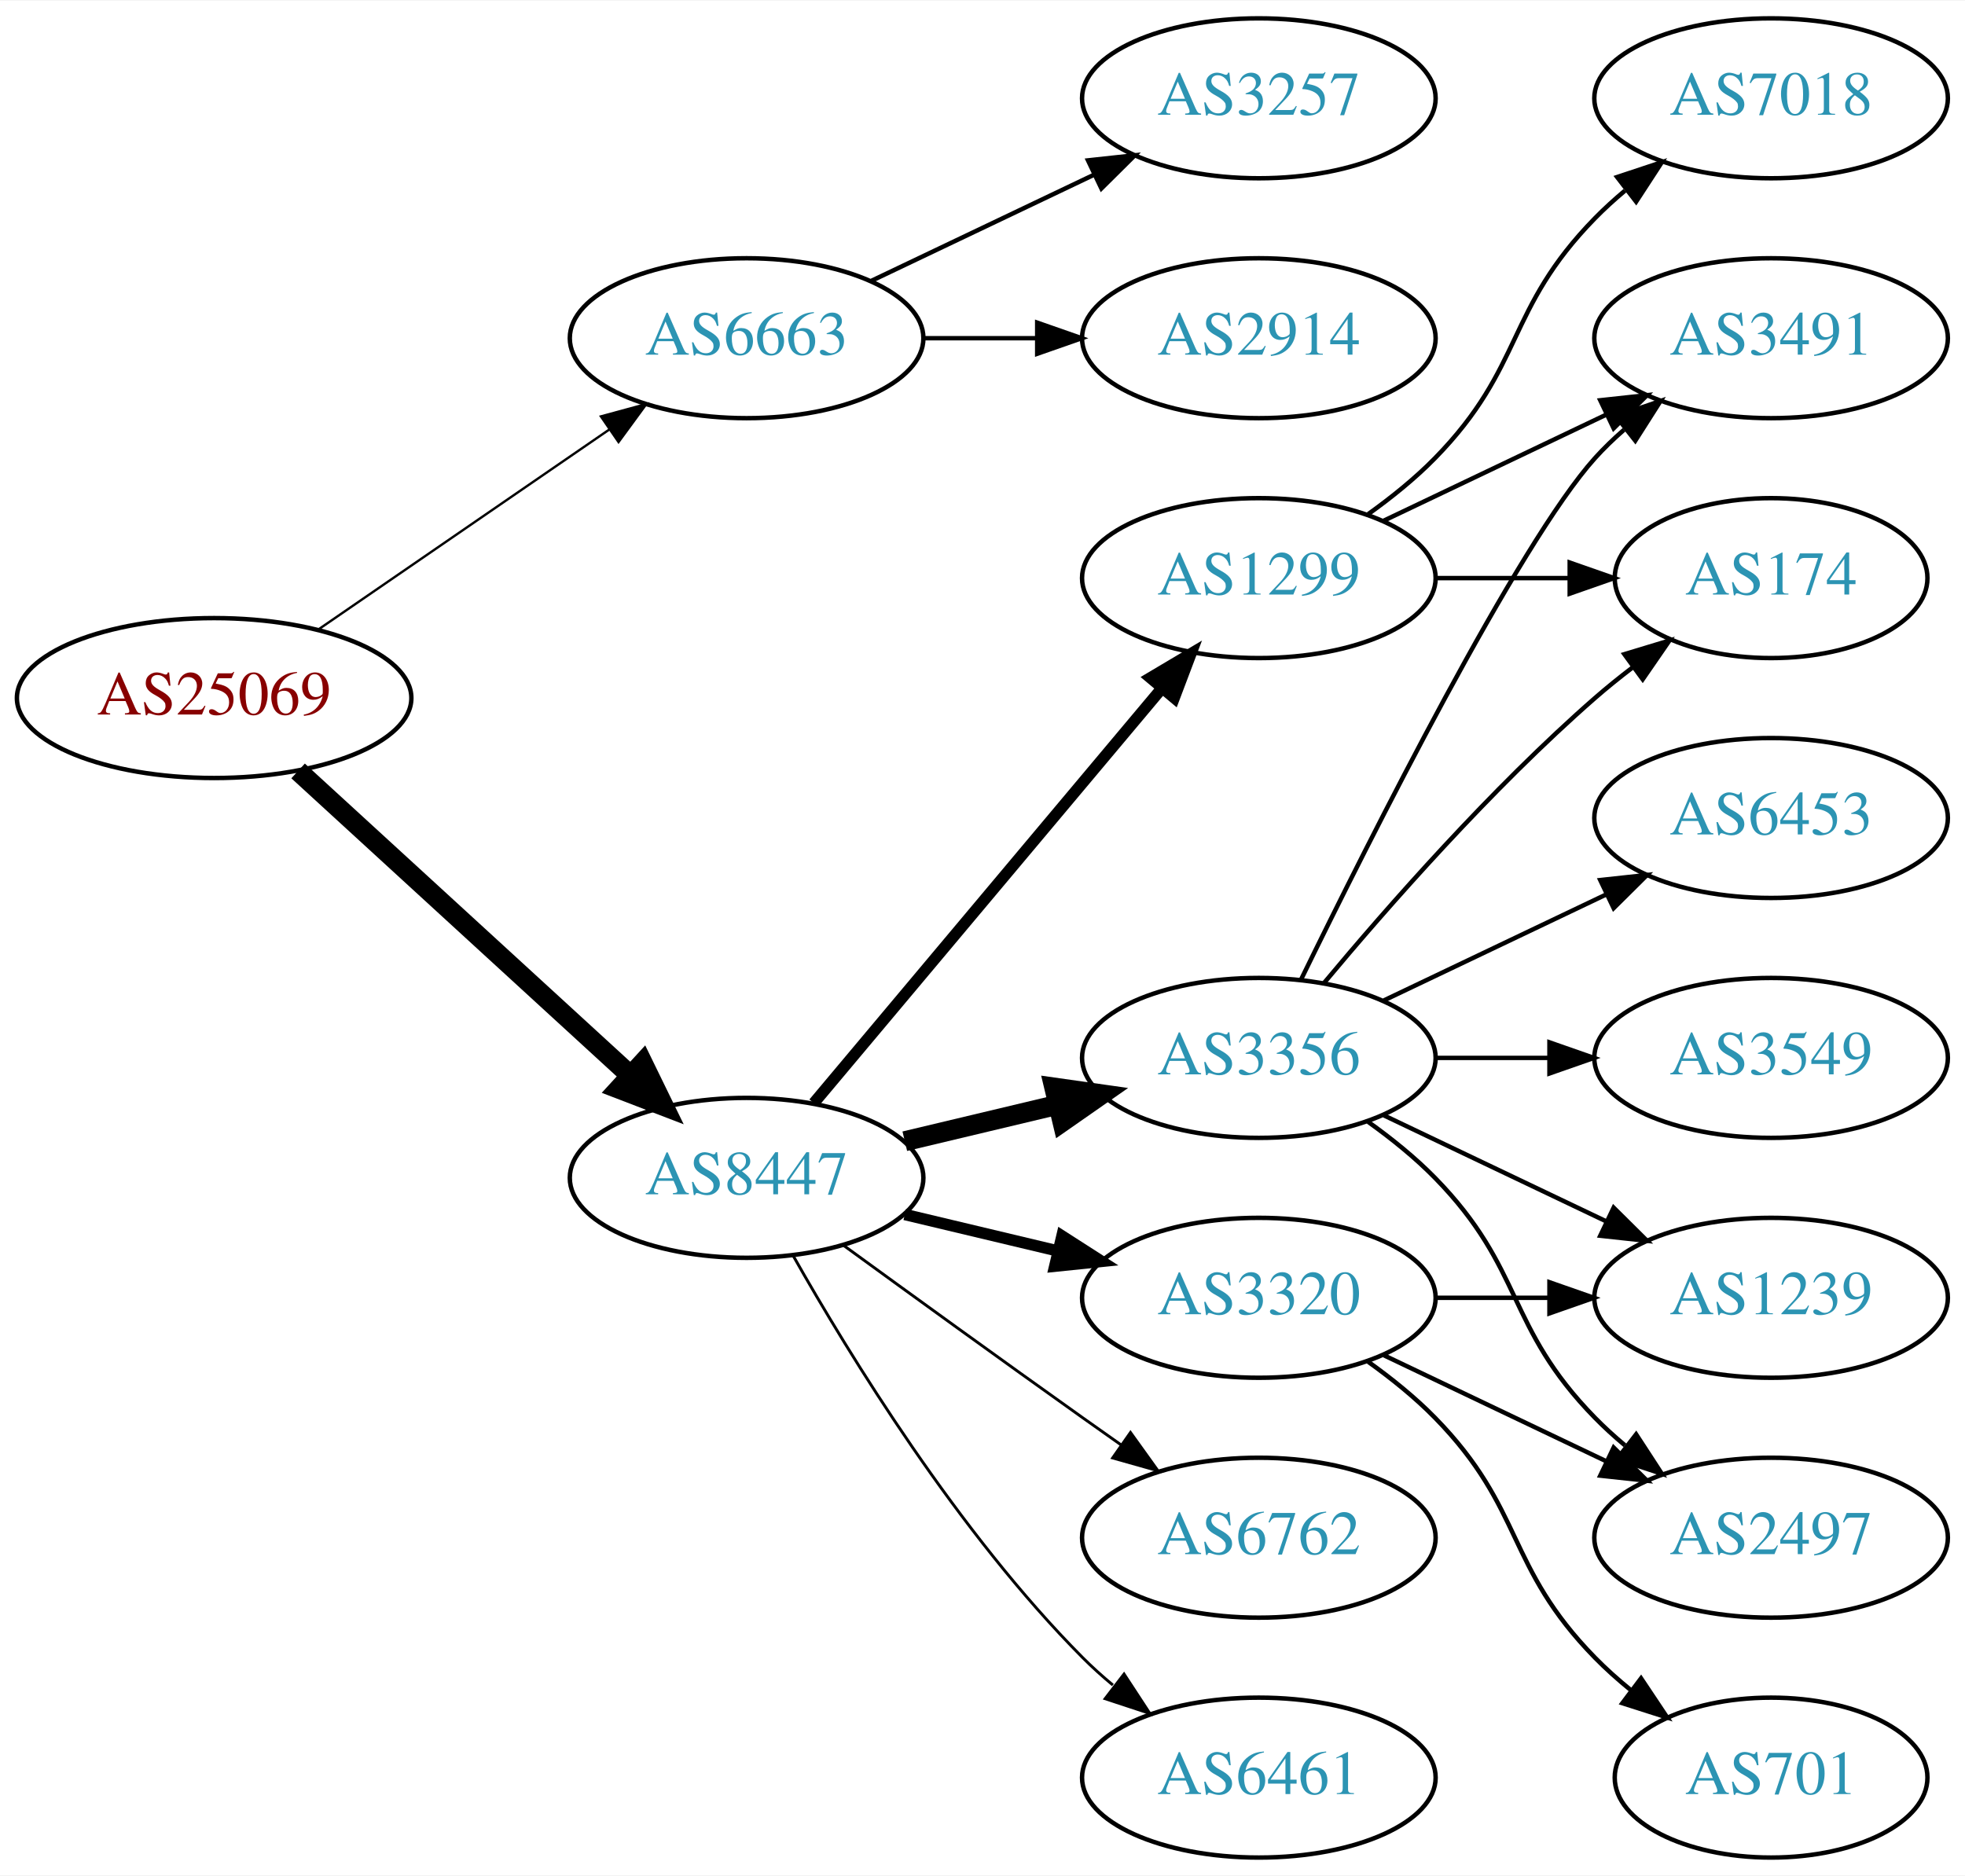
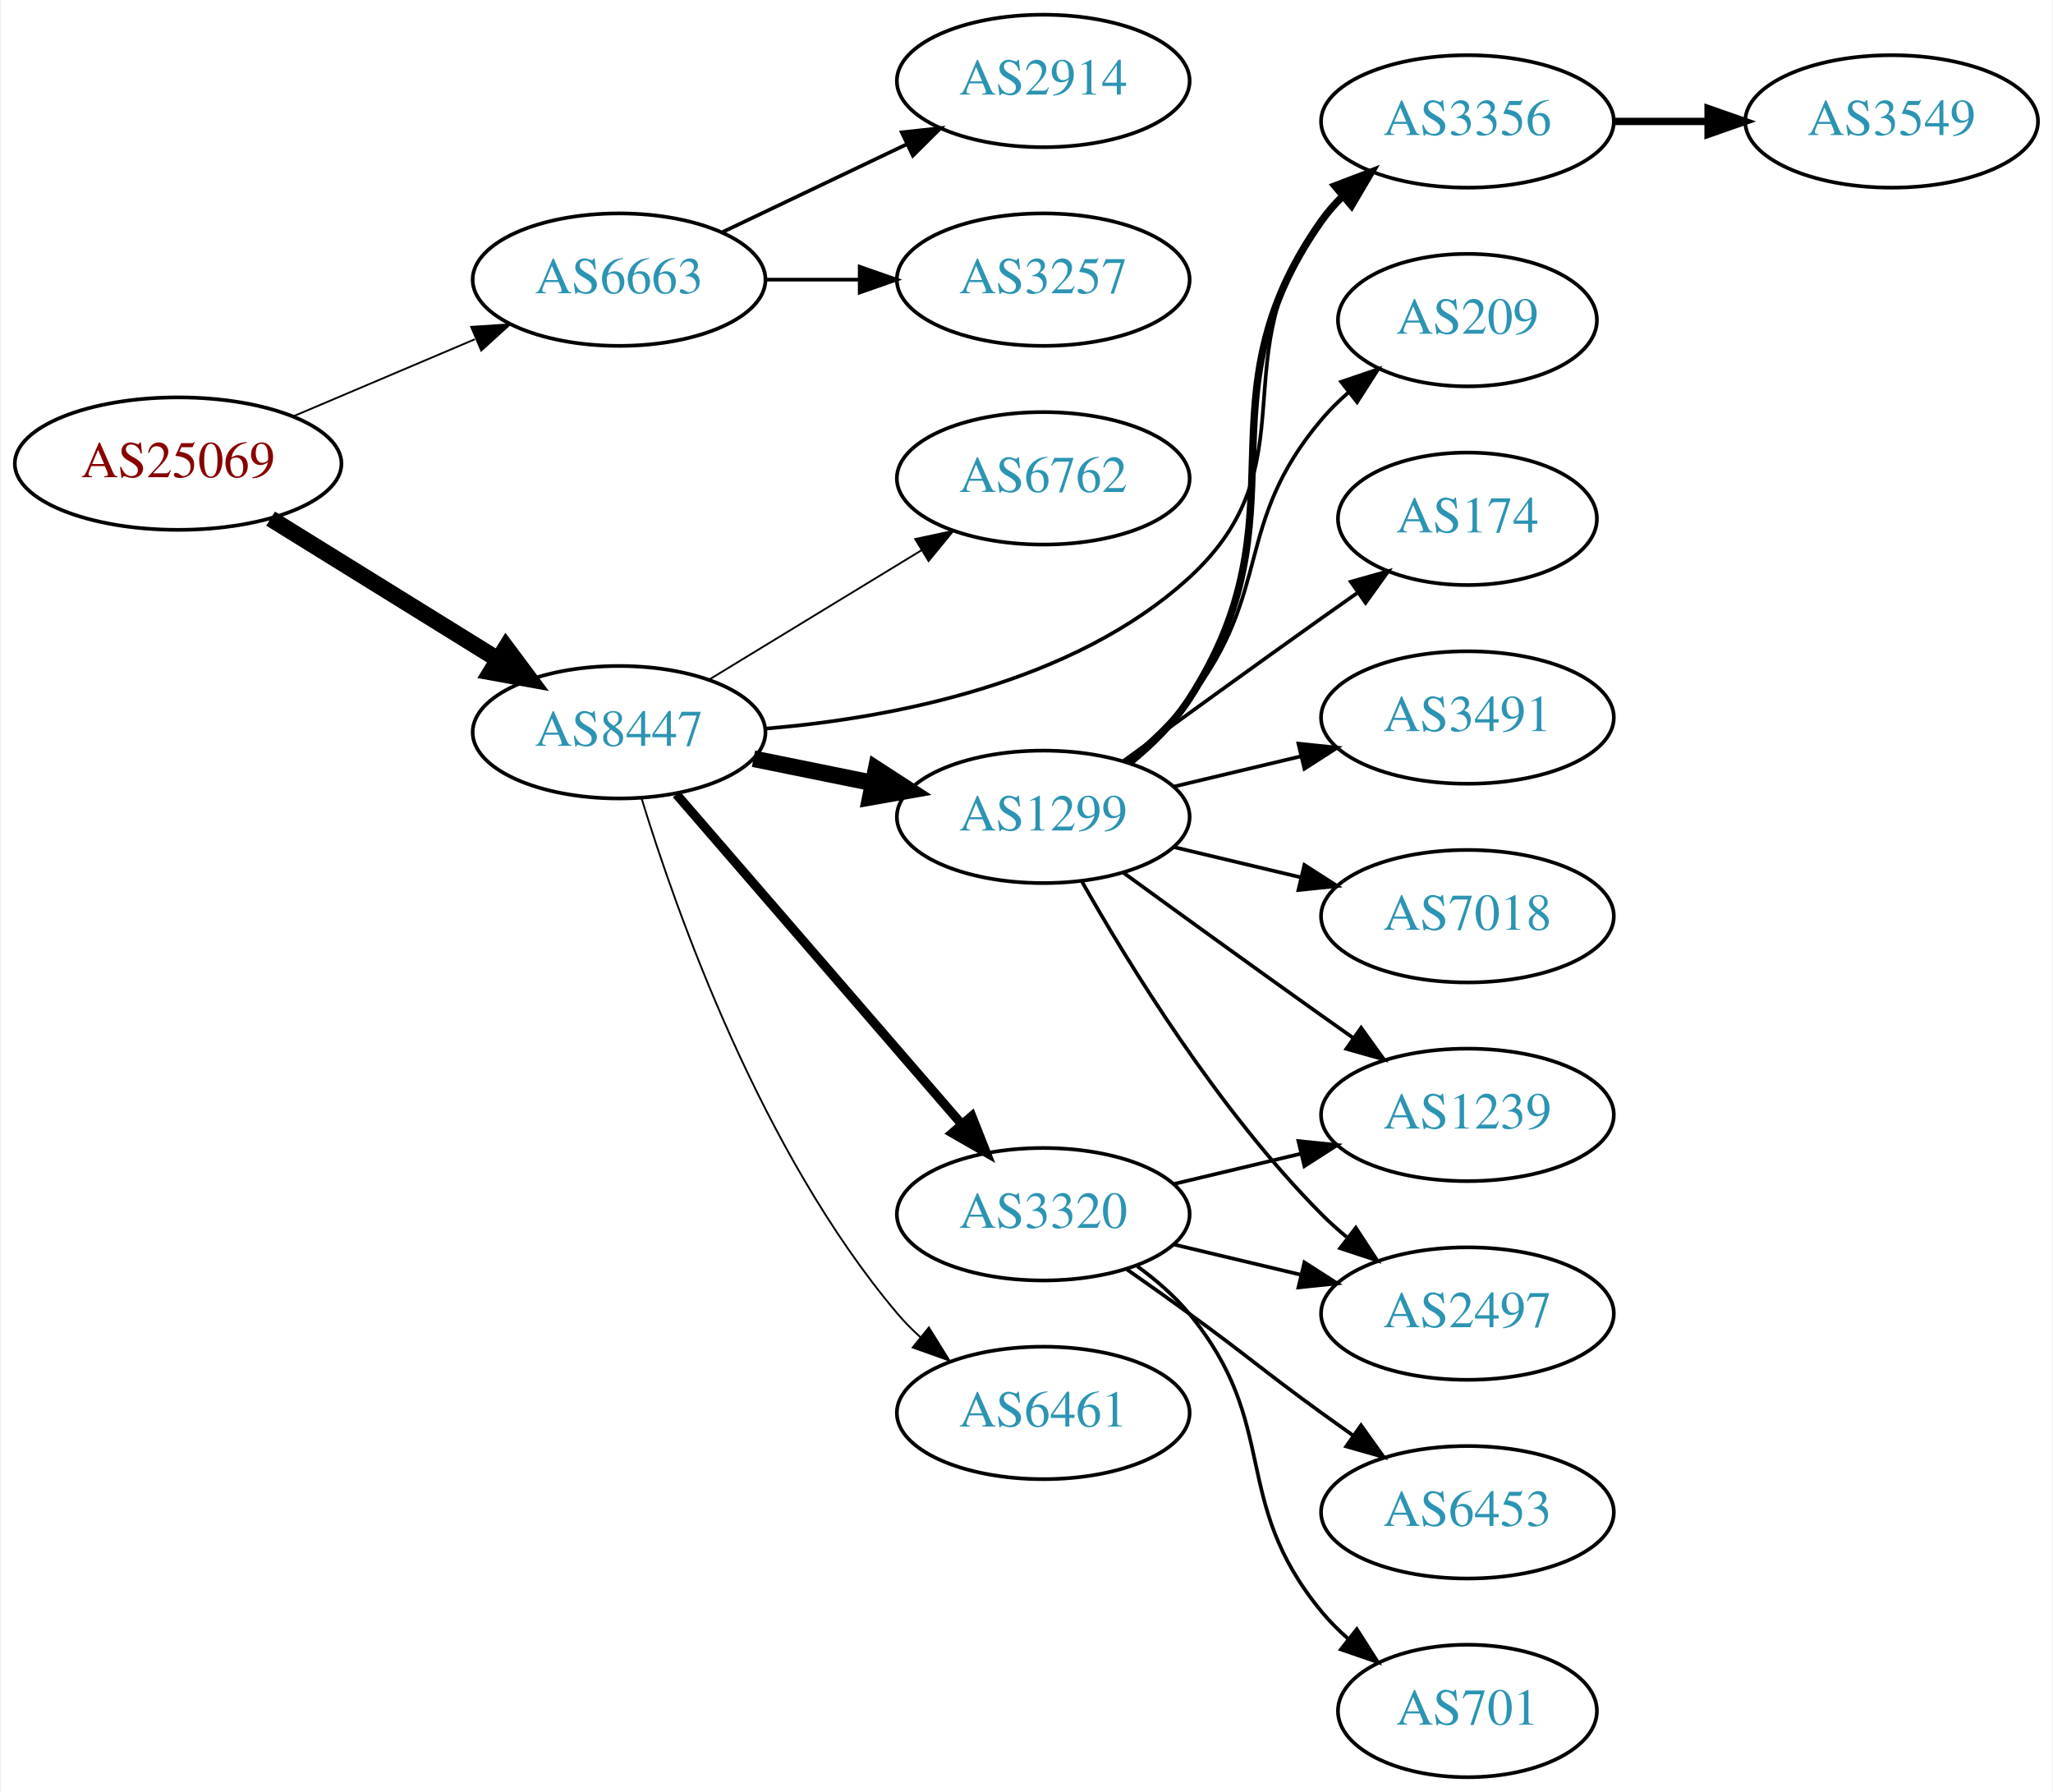
- <svg xmlns="http://www.w3.org/2000/svg" xmlns:xlink="http://www.w3.org/1999/xlink" width="442pt" height="422pt" viewBox="0.00 0.00 442.27 422.00">
-   <g id="graph0" class="graph" transform="scale(1 1) rotate(0) translate(4 418)">
-     <polygon fill="white" stroke="none" points="-4,4 -4,-418 438.271,-418 438.271,4 -4,4" />
+ <svg xmlns="http://www.w3.org/2000/svg" xmlns:xlink="http://www.w3.org/1999/xlink" width="558pt" height="487pt" viewBox="0.00 0.00 557.56 487.00">
+   <g id="graph0" class="graph" transform="scale(1 1) rotate(0) translate(4 483)">
+     <polygon fill="white" stroke="none" points="-4,4 -4,-483 553.564,-483 553.564,4 -4,4" />
    <g id="node1" class="node">
      <g id="a_node1">
        <a xlink:href="/asn/25069" xlink:title="AS25069 ~ OMV Aktiengesellschaft [AT]">
-           <ellipse fill="#ffffff" stroke="black" cx="44.196" cy="-261" rx="44.393" ry="18" />
-           <text text-anchor="middle" x="44.196" y="-257.3" font-family="Times,serif" font-size="14.00" fill="#880000">AS25069</text>
+           <ellipse fill="#ffffff" stroke="black" cx="44.196" cy="-357" rx="44.393" ry="18" />
+           <text text-anchor="middle" x="44.196" y="-353.3" font-family="Times,serif" font-size="14.00" fill="#880000">AS25069</text>
        </a>
      </g>
    </g>
    <g id="node2" class="node">
      <g id="a_node2">
        <a xlink:href="/asn/6663" xlink:title="AS6663 ~ Euroweb Romania S.R.L. [RO]">
-           <ellipse fill="#ffffff" stroke="black" cx="164.039" cy="-342" rx="39.794" ry="18" />
-           <text text-anchor="middle" x="164.039" y="-338.3" font-family="Times,serif" font-size="14.00" fill="#2c94b3">AS6663</text>
+           <ellipse fill="#ffffff" stroke="black" cx="164.039" cy="-407" rx="39.794" ry="18" />
+           <text text-anchor="middle" x="164.039" y="-403.3" font-family="Times,serif" font-size="14.00" fill="#2c94b3">AS6663</text>
        </a>
      </g>
    </g>
    <g id="edge1" class="edge">
-       <path fill="none" stroke="black" stroke-width="0.529" d="M67.639,-276.426C86.22,-289.198 112.781,-307.455 133.161,-321.463" />
-       <polygon fill="black" stroke="black" stroke-width="0.529" points="131.251,-324.398 141.475,-327.178 135.216,-318.629 131.251,-324.398" />
+       <path fill="none" stroke="black" stroke-width="0.5" d="M75.543,-369.876C90.566,-376.25 108.857,-384.011 124.824,-390.786" />
+       <polygon fill="black" stroke="black" stroke-width="0.5" points="123.843,-394.172 134.416,-394.856 126.577,-387.728 123.843,-394.172" />
    </g>
    <g id="node3" class="node">
      <g id="a_node3">
        <a xlink:href="/asn/8447" xlink:title="AS8447 ~ A1 Telekom Austria AG [AT]">
-           <ellipse fill="#ffffff" stroke="black" cx="164.039" cy="-153" rx="39.794" ry="18" />
-           <text text-anchor="middle" x="164.039" y="-149.3" font-family="Times,serif" font-size="14.00" fill="#2c94b3">AS8447</text>
+           <ellipse fill="#ffffff" stroke="black" cx="164.039" cy="-284" rx="39.794" ry="18" />
+           <text text-anchor="middle" x="164.039" y="-280.3" font-family="Times,serif" font-size="14.00" fill="#2c94b3">AS8447</text>
        </a>
      </g>
    </g>
    <g id="edge2" class="edge">
-       <path fill="none" stroke="black" stroke-width="4.5" d="M63.094,-244.597C83.022,-226.333 115.38,-196.678 137.857,-176.079" />
-       <polygon fill="black" stroke="black" stroke-width="4.5" points="140.647,-178.863 145.359,-169.203 135.326,-173.057 140.647,-178.863" />
+       <path fill="none" stroke="black" stroke-width="4.5" d="M69.328,-342.051C87.196,-330.982 111.715,-315.794 131.191,-303.729" />
+       <polygon fill="black" stroke="black" stroke-width="4.5" points="133.315,-307.045 139.742,-298.431 129.168,-300.35 133.315,-307.045" />
    </g>
    <g id="node4" class="node">
      <g id="a_node4">
        <a xlink:href="/asn/3257" xlink:title="AS3257 ~ GTT [DE]">
-           <ellipse fill="#ffffff" stroke="black" cx="279.332" cy="-396" rx="39.794" ry="18" />
-           <text text-anchor="middle" x="279.332" y="-392.3" font-family="Times,serif" font-size="14.00" fill="#2c94b3">AS3257</text>
+           <ellipse fill="#ffffff" stroke="black" cx="279.332" cy="-407" rx="39.794" ry="18" />
+           <text text-anchor="middle" x="279.332" y="-403.3" font-family="Times,serif" font-size="14.00" fill="#2c94b3">AS3257</text>
        </a>
      </g>
    </g>
    <g id="edge3" class="edge">
-       <path fill="none" stroke="black" d="M192.175,-354.934C207.169,-362.081 225.99,-371.052 242.213,-378.785" />
-       <polygon fill="black" stroke="black" points="240.884,-382.028 251.417,-383.171 243.895,-375.709 240.884,-382.028" />
+       <path fill="none" stroke="black" d="M203.711,-407C211.914,-407 220.678,-407 229.21,-407" />
+       <polygon fill="black" stroke="black" points="229.449,-410.5 239.449,-407 229.449,-403.5 229.449,-410.5" />
    </g>
    <g id="node5" class="node">
      <g id="a_node5">
        <a xlink:href="/asn/2914" xlink:title="AS2914 ~ NTT America, Inc. [US]">
-           <ellipse fill="#ffffff" stroke="black" cx="279.332" cy="-342" rx="39.794" ry="18" />
-           <text text-anchor="middle" x="279.332" y="-338.3" font-family="Times,serif" font-size="14.00" fill="#2c94b3">AS2914</text>
+           <ellipse fill="#ffffff" stroke="black" cx="279.332" cy="-461" rx="39.794" ry="18" />
+           <text text-anchor="middle" x="279.332" y="-457.3" font-family="Times,serif" font-size="14.00" fill="#2c94b3">AS2914</text>
        </a>
      </g>
    </g>
    <g id="edge4" class="edge">
-       <path fill="none" stroke="black" d="M203.711,-342C211.914,-342 220.678,-342 229.21,-342" />
-       <polygon fill="black" stroke="black" points="229.449,-345.5 239.449,-342 229.449,-338.5 229.449,-345.5" />
+       <path fill="none" stroke="black" d="M192.175,-419.934C207.169,-427.081 225.99,-436.052 242.213,-443.785" />
+       <polygon fill="black" stroke="black" points="240.884,-447.028 251.417,-448.171 243.895,-440.709 240.884,-447.028" />
    </g>
    <g id="node6" class="node">
      <g id="a_node6">
-         <a xlink:href="/asn/6461" xlink:title="AS6461 ~ Zayo Bandwidth [US]">
-           <ellipse fill="#ffffff" stroke="black" cx="279.332" cy="-18" rx="39.794" ry="18" />
-           <text text-anchor="middle" x="279.332" y="-14.3" font-family="Times,serif" font-size="14.00" fill="#2c94b3">AS6461</text>
+         <a xlink:href="/asn/1299" xlink:title="AS1299 ~ Telia Carrier [EU]">
+           <ellipse fill="#ffffff" stroke="black" cx="279.332" cy="-261" rx="39.794" ry="18" />
+           <text text-anchor="middle" x="279.332" y="-257.3" font-family="Times,serif" font-size="14.00" fill="#2c94b3">AS1299</text>
        </a>
      </g>
    </g>
    <g id="edge5" class="edge">
-       <path fill="none" stroke="black" stroke-width="0.643" d="M174.498,-135.51C187.28,-112.904 211.712,-73.114 239.685,-45 241.796,-42.879 244.092,-40.812 246.477,-38.829" />
-       <polygon fill="black" stroke="black" stroke-width="0.643" points="248.993,-41.31 254.793,-32.444 244.73,-35.758 248.993,-41.31" />
+       <path fill="none" stroke="black" stroke-width="4.5" d="M200.574,-276.786C210.803,-274.709 222.104,-272.415 232.846,-270.234" />
+       <polygon fill="black" stroke="black" stroke-width="4.5" points="233.905,-274.037 242.922,-268.189 232.338,-266.319 233.905,-274.037" />
    </g>
    <g id="node7" class="node">
      <g id="a_node7">
-         <a xlink:href="/asn/1299" xlink:title="AS1299 ~ Telia Carrier [EU]">
-           <ellipse fill="#ffffff" stroke="black" cx="279.332" cy="-288" rx="39.794" ry="18" />
-           <text text-anchor="middle" x="279.332" y="-284.3" font-family="Times,serif" font-size="14.00" fill="#2c94b3">AS1299</text>
+         <a xlink:href="/asn/6461" xlink:title="AS6461 ~ Zayo Bandwidth [US]">
+           <ellipse fill="#ffffff" stroke="black" cx="279.332" cy="-99" rx="39.794" ry="18" />
+           <text text-anchor="middle" x="279.332" y="-95.3" font-family="Times,serif" font-size="14.00" fill="#2c94b3">AS6461</text>
        </a>
      </g>
    </g>
    <g id="edge6" class="edge">
-       <path fill="none" stroke="black" stroke-width="2.571" d="M179.158,-169.825C198.833,-193.269 234.637,-235.934 257.415,-263.076" />
-       <polygon fill="black" stroke="black" stroke-width="2.571" points="254.925,-265.553 264.034,-270.963 260.287,-261.053 254.925,-265.553" />
+       <path fill="none" stroke="black" stroke-width="0.5" d="M170.1,-266.2C179.636,-235.052 202.695,-169.812 239.685,-126 241.566,-123.772 243.672,-121.641 245.904,-119.624" />
+       <polygon fill="black" stroke="black" stroke-width="0.5" points="248.249,-122.229 253.833,-113.225 243.853,-116.782 248.249,-122.229" />
    </g>
    <g id="node8" class="node">
      <g id="a_node8">
        <a xlink:href="/asn/3320" xlink:title="AS3320 ~ DTAG [DE]">
-           <ellipse fill="#ffffff" stroke="black" cx="279.332" cy="-126" rx="39.794" ry="18" />
-           <text text-anchor="middle" x="279.332" y="-122.3" font-family="Times,serif" font-size="14.00" fill="#2c94b3">AS3320</text>
+           <ellipse fill="#ffffff" stroke="black" cx="279.332" cy="-153" rx="39.794" ry="18" />
+           <text text-anchor="middle" x="279.332" y="-149.3" font-family="Times,serif" font-size="14.00" fill="#2c94b3">AS3320</text>
        </a>
      </g>
    </g>
    <g id="edge7" class="edge">
-       <path fill="none" stroke="black" stroke-width="2.571" d="M199.646,-144.752C210.517,-142.162 222.671,-139.265 234.114,-136.538" />
-       <polygon fill="black" stroke="black" stroke-width="2.571" points="235.02,-139.92 243.936,-134.197 233.397,-133.111 235.02,-139.92" />
+       <path fill="none" stroke="black" stroke-width="2.5" d="M179.618,-267.142C199.332,-244.347 234.62,-203.544 257.23,-177.4" />
+       <polygon fill="black" stroke="black" stroke-width="2.5" points="259.914,-179.646 263.808,-169.793 254.62,-175.067 259.914,-179.646" />
    </g>
    <g id="node9" class="node">
      <g id="a_node9">
        <a xlink:href="/asn/3356" xlink:title="AS3356 ~ Level 3 Parent, LLC [US]">
-           <ellipse fill="#ffffff" stroke="black" cx="279.332" cy="-180" rx="39.794" ry="18" />
-           <text text-anchor="middle" x="279.332" y="-176.3" font-family="Times,serif" font-size="14.00" fill="#2c94b3">AS3356</text>
+           <ellipse fill="#ffffff" stroke="black" cx="394.625" cy="-450" rx="39.794" ry="18" />
+           <text text-anchor="middle" x="394.625" y="-446.3" font-family="Times,serif" font-size="14.00" fill="#2c94b3">AS3356</text>
        </a>
      </g>
    </g>
    <g id="edge8" class="edge">
-       <path fill="none" stroke="black" stroke-width="4.5" d="M199.646,-161.248C210.517,-163.838 222.671,-166.735 234.114,-169.462" />
-       <polygon fill="black" stroke="black" stroke-width="4.5" points="233.296,-173.315 243.936,-171.803 235.122,-165.654 233.296,-173.315" />
+       <path fill="none" stroke="black" d="M203.887,-284.976C238.186,-287.856 287.499,-297.206 318.978,-326 352.909,-357.037 326.85,-386.621 354.978,-423 356.762,-425.307 358.797,-427.494 360.98,-429.551" />
+       <polygon fill="black" stroke="black" points="358.878,-432.355 368.817,-436.025 363.336,-426.958 358.878,-432.355" />
    </g>
    <g id="node10" class="node">
      <g id="a_node10">
        <a xlink:href="/asn/6762" xlink:title="AS6762 ~ TELECOM ITALIA SPARKLE S.p.A. [IT]">
-           <ellipse fill="#ffffff" stroke="black" cx="279.332" cy="-72" rx="39.794" ry="18" />
-           <text text-anchor="middle" x="279.332" y="-68.3" font-family="Times,serif" font-size="14.00" fill="#2c94b3">AS6762</text>
+           <ellipse fill="#ffffff" stroke="black" cx="279.332" cy="-353" rx="39.794" ry="18" />
+           <text text-anchor="middle" x="279.332" y="-349.3" font-family="Times,serif" font-size="14.00" fill="#2c94b3">AS6762</text>
        </a>
      </g>
    </g>
    <g id="edge9" class="edge">
-       <path fill="none" stroke="black" stroke-width="0.643" d="M185.887,-137.778C200.821,-126.909 221.435,-111.975 239.685,-99 242.506,-96.995 245.449,-94.915 248.397,-92.841" />
-       <polygon fill="black" stroke="black" stroke-width="0.643" points="250.443,-95.681 256.621,-87.074 246.424,-89.95 250.443,-95.681" />
+       <path fill="none" stroke="black" stroke-width="0.5" d="M188.513,-298.297C205.223,-308.474 227.878,-322.272 246.255,-333.464" />
+       <polygon fill="black" stroke="black" stroke-width="0.5" points="244.526,-336.509 254.887,-338.721 248.167,-330.531 244.526,-336.509" />
+     </g>
+     <g id="edge11" class="edge">
+       <path fill="none" stroke="black" stroke-width="2" d="M302.631,-275.615C308.675,-280.511 314.717,-286.419 318.978,-293 351.566,-343.322 320.36,-374.052 354.978,-423 356.662,-425.381 358.625,-427.621 360.758,-429.715" />
+       <polygon fill="black" stroke="black" stroke-width="2" points="358.604,-432.477 368.501,-436.258 363.122,-427.131 358.604,-432.477" />
    </g>
    <g id="node11" class="node">
      <g id="a_node11">
-         <a xlink:href="/asn/174" xlink:title="AS174 ~ Cogent Communications [US]">
-           <ellipse fill="#ffffff" stroke="black" cx="394.625" cy="-288" rx="35.194" ry="18" />
-           <text text-anchor="middle" x="394.625" y="-284.3" font-family="Times,serif" font-size="14.00" fill="#2c94b3">AS174</text>
+         <a xlink:href="/asn/3491" xlink:title="AS3491 ~ PCCW Global, Inc. [US]">
+           <ellipse fill="#ffffff" stroke="black" cx="394.625" cy="-288" rx="39.794" ry="18" />
+           <text text-anchor="middle" x="394.625" y="-284.3" font-family="Times,serif" font-size="14.00" fill="#2c94b3">AS3491</text>
        </a>
      </g>
    </g>
    <g id="edge10" class="edge">
-       <path fill="none" stroke="black" d="M319.004,-288C328.709,-288 339.2,-288 349.163,-288" />
-       <polygon fill="black" stroke="black" points="349.299,-291.5 359.299,-288 349.299,-284.5 349.299,-291.5" />
+       <path fill="none" stroke="black" d="M314.939,-269.248C325.81,-271.838 337.964,-274.735 349.407,-277.462" />
+       <polygon fill="black" stroke="black" points="348.69,-280.889 359.229,-279.803 350.313,-274.08 348.69,-280.889" />
    </g>
    <g id="node12" class="node">
      <g id="a_node12">
-         <a xlink:href="/asn/7018" xlink:title="AS7018 ~ AT&amp;T Services, Inc. [US]">
-           <ellipse fill="#ffffff" stroke="black" cx="394.625" cy="-396" rx="39.794" ry="18" />
-           <text text-anchor="middle" x="394.625" y="-392.3" font-family="Times,serif" font-size="14.00" fill="#2c94b3">AS7018</text>
-         </a>
-       </g>
-     </g>
-     <g id="edge11" class="edge">
-       <path fill="none" stroke="black" d="M303.926,-302.389C309.182,-306.148 314.513,-310.437 318.978,-315 339.151,-335.617 334.806,-348.383 354.978,-369 357.071,-371.139 359.354,-373.218 361.731,-375.21" />
-       <polygon fill="black" stroke="black" points="359.974,-378.275 370.031,-381.611 364.249,-372.732 359.974,-378.275" />
+         <a xlink:href="/asn/1239" xlink:title="AS1239 ~ Sprint [US]">
+           <ellipse fill="#ffffff" stroke="black" cx="394.625" cy="-180" rx="39.794" ry="18" />
+           <text text-anchor="middle" x="394.625" y="-176.3" font-family="Times,serif" font-size="14.00" fill="#2c94b3">AS1239</text>
+         </a>
+       </g>
+     </g>
+     <g id="edge12" class="edge">
+       <path fill="none" stroke="black" d="M301.18,-245.778C316.114,-234.909 336.727,-219.975 354.978,-207 357.799,-204.995 360.742,-202.915 363.69,-200.841" />
+       <polygon fill="black" stroke="black" points="365.736,-203.681 371.914,-195.074 361.717,-197.95 365.736,-203.681" />
    </g>
    <g id="node13" class="node">
      <g id="a_node13">
-         <a xlink:href="/asn/3491" xlink:title="AS3491 ~ PCCW Global, Inc. [US]">
-           <ellipse fill="#ffffff" stroke="black" cx="394.625" cy="-342" rx="39.794" ry="18" />
-           <text text-anchor="middle" x="394.625" y="-338.3" font-family="Times,serif" font-size="14.00" fill="#2c94b3">AS3491</text>
-         </a>
-       </g>
-     </g>
-     <g id="edge12" class="edge">
-       <path fill="none" stroke="black" d="M307.468,-300.934C322.462,-308.081 341.283,-317.052 357.506,-324.785" />
-       <polygon fill="black" stroke="black" points="356.177,-328.028 366.71,-329.171 359.188,-321.709 356.177,-328.028" />
+         <a xlink:href="/asn/7018" xlink:title="AS7018 ~ AT&amp;T Services, Inc. [US]">
+           <ellipse fill="#ffffff" stroke="black" cx="394.625" cy="-234" rx="39.794" ry="18" />
+           <text text-anchor="middle" x="394.625" y="-230.3" font-family="Times,serif" font-size="14.00" fill="#2c94b3">AS7018</text>
+         </a>
+       </g>
+     </g>
+     <g id="edge13" class="edge">
+       <path fill="none" stroke="black" d="M314.939,-252.752C325.81,-250.162 337.964,-247.265 349.407,-244.538" />
+       <polygon fill="black" stroke="black" points="350.313,-247.92 359.229,-242.197 348.69,-241.111 350.313,-247.92" />
    </g>
    <g id="node14" class="node">
      <g id="a_node14">
+         <a xlink:href="/asn/2497" xlink:title="AS2497 ~ Internet Initiative Japan Inc. [JP]">
+           <ellipse fill="#ffffff" stroke="black" cx="394.625" cy="-126" rx="39.794" ry="18" />
+           <text text-anchor="middle" x="394.625" y="-122.3" font-family="Times,serif" font-size="14.00" fill="#2c94b3">AS2497</text>
+         </a>
+       </g>
+     </g>
+     <g id="edge14" class="edge">
+       <path fill="none" stroke="black" d="M289.791,-243.51C302.573,-220.904 327.005,-181.114 354.978,-153 357.089,-150.879 359.385,-148.812 361.77,-146.829" />
+       <polygon fill="black" stroke="black" points="364.286,-149.31 370.086,-140.444 360.023,-143.758 364.286,-149.31" />
+     </g>
+     <g id="node15" class="node">
+       <g id="a_node15">
+         <a xlink:href="/asn/209" xlink:title="AS209 ~ CenturyLink Communications, LLC [US]">
+           <ellipse fill="#ffffff" stroke="black" cx="394.625" cy="-396" rx="35.194" ry="18" />
+           <text text-anchor="middle" x="394.625" y="-392.3" font-family="Times,serif" font-size="14.00" fill="#2c94b3">AS209</text>
+         </a>
+       </g>
+     </g>
+     <g id="edge15" class="edge">
+       <path fill="none" stroke="black" d="M301.937,-276.108C307.961,-281.018 314.166,-286.81 318.978,-293 341.917,-322.508 330.852,-340.454 354.978,-369 357.144,-371.563 359.608,-373.998 362.218,-376.279" />
+       <polygon fill="black" stroke="black" points="360.307,-379.228 370.338,-382.64 364.624,-373.718 360.307,-379.228" />
+     </g>
+     <g id="node16" class="node">
+       <g id="a_node16">
+         <a xlink:href="/asn/174" xlink:title="AS174 ~ Cogent Communications [US]">
+           <ellipse fill="#ffffff" stroke="black" cx="394.625" cy="-342" rx="35.194" ry="18" />
+           <text text-anchor="middle" x="394.625" y="-338.3" font-family="Times,serif" font-size="14.00" fill="#2c94b3">AS174</text>
+         </a>
+       </g>
+     </g>
+     <g id="edge16" class="edge">
+       <path fill="none" stroke="black" d="M301.18,-276.222C316.114,-287.091 336.727,-302.025 354.978,-315 358.188,-317.282 361.557,-319.661 364.912,-322.018" />
+       <polygon fill="black" stroke="black" points="362.924,-324.899 373.123,-327.77 366.94,-319.166 362.924,-324.899" />
+     </g>
+     <g id="edge17" class="edge">
+       <path fill="none" stroke="black" d="M314.939,-161.248C325.81,-163.838 337.964,-166.735 349.407,-169.462" />
+       <polygon fill="black" stroke="black" points="348.69,-172.889 359.229,-171.803 350.313,-166.08 348.69,-172.889" />
+     </g>
+     <g id="edge19" class="edge">
+       <path fill="none" stroke="black" d="M314.939,-144.752C325.81,-142.162 337.964,-139.265 349.407,-136.538" />
+       <polygon fill="black" stroke="black" points="350.313,-139.92 359.229,-134.197 348.69,-133.111 350.313,-139.92" />
+     </g>
+     <g id="node17" class="node">
+       <g id="a_node17">
+         <a xlink:href="/asn/6453" xlink:title="AS6453 ~ TATA COMMUNICATIONS (AMERICA) INC [US]">
+           <ellipse fill="#ffffff" stroke="black" cx="394.625" cy="-72" rx="39.794" ry="18" />
+           <text text-anchor="middle" x="394.625" y="-68.3" font-family="Times,serif" font-size="14.00" fill="#2c94b3">AS6453</text>
+         </a>
+       </g>
+     </g>
+     <g id="edge18" class="edge">
+       <path fill="none" stroke="black" d="M302.089,-137.991C307.623,-134.121 313.542,-129.936 318.978,-126 335.178,-114.271 338.778,-110.729 354.978,-99 357.781,-96.971 360.712,-94.875 363.653,-92.79" />
+       <polygon fill="black" stroke="black" points="365.704,-95.627 371.868,-87.009 361.675,-89.903 365.704,-95.627" />
+     </g>
+     <g id="node18" class="node">
+       <g id="a_node18">
        <a xlink:href="/asn/701" xlink:title="AS701 ~ UUNET [US]">
          <ellipse fill="#ffffff" stroke="black" cx="394.625" cy="-18" rx="35.194" ry="18" />
          <text text-anchor="middle" x="394.625" y="-14.3" font-family="Times,serif" font-size="14.00" fill="#2c94b3">AS701</text>
        </a>
      </g>
    </g>
-     <g id="edge13" class="edge">
-       <path fill="none" stroke="black" d="M303.926,-111.611C309.182,-107.852 314.513,-103.563 318.978,-99 339.151,-78.383 334.806,-65.617 354.978,-45 357.457,-42.466 360.204,-40.017 363.056,-37.696" />
-       <polygon fill="black" stroke="black" points="365.359,-40.343 371.242,-31.532 361.148,-34.752 365.359,-40.343" />
-     </g>
-     <g id="node15" class="node">
-       <g id="a_node15">
-         <a xlink:href="/asn/2497" xlink:title="AS2497 ~ Internet Initiative Japan Inc. [JP]">
-           <ellipse fill="#ffffff" stroke="black" cx="394.625" cy="-72" rx="39.794" ry="18" />
-           <text text-anchor="middle" x="394.625" y="-68.3" font-family="Times,serif" font-size="14.00" fill="#2c94b3">AS2497</text>
-         </a>
-       </g>
-     </g>
-     <g id="edge14" class="edge">
-       <path fill="none" stroke="black" d="M307.468,-113.066C322.462,-105.919 341.283,-96.948 357.506,-89.215" />
-       <polygon fill="black" stroke="black" points="359.188,-92.291 366.71,-84.829 356.177,-85.972 359.188,-92.291" />
-     </g>
-     <g id="node16" class="node">
-       <g id="a_node16">
-         <a xlink:href="/asn/1239" xlink:title="AS1239 ~ Sprint [US]">
-           <ellipse fill="#ffffff" stroke="black" cx="394.625" cy="-126" rx="39.794" ry="18" />
-           <text text-anchor="middle" x="394.625" y="-122.3" font-family="Times,serif" font-size="14.00" fill="#2c94b3">AS1239</text>
-         </a>
-       </g>
-     </g>
-     <g id="edge15" class="edge">
-       <path fill="none" stroke="black" d="M319.004,-126C327.207,-126 335.971,-126 344.503,-126" />
-       <polygon fill="black" stroke="black" points="344.742,-129.5 354.742,-126 344.742,-122.5 344.742,-129.5" />
-     </g>
-     <g id="edge19" class="edge">
-       <path fill="none" stroke="black" d="M293.962,-196.817C308.244,-213.929 331.791,-240.745 354.978,-261 357.648,-263.332 360.521,-265.648 363.451,-267.886" />
-       <polygon fill="black" stroke="black" points="361.602,-270.87 371.742,-273.939 365.729,-265.216 361.602,-270.87" />
-     </g>
    <g id="edge20" class="edge">
-       <path fill="none" stroke="black" d="M288.769,-197.511C304.388,-229.509 337.774,-295.893 354.978,-315 356.98,-317.224 359.199,-319.363 361.532,-321.397" />
-       <polygon fill="black" stroke="black" points="359.73,-324.433 369.751,-327.873 364.062,-318.935 359.73,-324.433" />
-     </g>
-     <g id="edge17" class="edge">
-       <path fill="none" stroke="black" d="M303.926,-165.611C309.182,-161.852 314.513,-157.563 318.978,-153 339.151,-132.383 334.806,-119.617 354.978,-99 357.071,-96.861 359.354,-94.782 361.731,-92.79" />
-       <polygon fill="black" stroke="black" points="364.249,-95.268 370.031,-86.389 359.974,-89.725 364.249,-95.268" />
+       <path fill="none" stroke="black" d="M304.912,-138.844C310.007,-135.128 315.02,-130.799 318.978,-126 344.043,-95.606 329.913,-75.394 354.978,-45 357.113,-42.411 359.556,-39.959 362.152,-37.666" />
+       <polygon fill="black" stroke="black" points="364.56,-40.224 370.251,-31.288 360.229,-34.725 364.56,-40.224" />
+     </g>
+     <g id="node19" class="node">
+       <g id="a_node19">
+         <a xlink:href="/asn/3549" xlink:title="AS3549 ~ Level 3 Parent, LLC [US]">
+           <ellipse fill="#ffffff" stroke="black" cx="509.918" cy="-450" rx="39.794" ry="18" />
+           <text text-anchor="middle" x="509.918" y="-446.3" font-family="Times,serif" font-size="14.00" fill="#2c94b3">AS3549</text>
+         </a>
+       </g>
    </g>
    <g id="edge21" class="edge">
-       <path fill="none" stroke="black" d="M307.468,-167.066C322.462,-159.919 341.283,-150.948 357.506,-143.215" />
-       <polygon fill="black" stroke="black" points="359.188,-146.291 366.71,-138.829 356.177,-139.972 359.188,-146.291" />
-     </g>
-     <g id="node17" class="node">
-       <g id="a_node17">
-         <a xlink:href="/asn/3549" xlink:title="AS3549 ~ Level 3 Parent, LLC [US]">
-           <ellipse fill="#ffffff" stroke="black" cx="394.625" cy="-180" rx="39.794" ry="18" />
-           <text text-anchor="middle" x="394.625" y="-176.3" font-family="Times,serif" font-size="14.00" fill="#2c94b3">AS3549</text>
-         </a>
-       </g>
-     </g>
-     <g id="edge16" class="edge">
-       <path fill="none" stroke="black" d="M319.004,-180C327.207,-180 335.971,-180 344.503,-180" />
-       <polygon fill="black" stroke="black" points="344.742,-183.5 354.742,-180 344.742,-176.5 344.742,-183.5" />
-     </g>
-     <g id="node18" class="node">
-       <g id="a_node18">
-         <a xlink:href="/asn/6453" xlink:title="AS6453 ~ TATA COMMUNICATIONS (AMERICA) INC [US]">
-           <ellipse fill="#ffffff" stroke="black" cx="394.625" cy="-234" rx="39.794" ry="18" />
-           <text text-anchor="middle" x="394.625" y="-230.3" font-family="Times,serif" font-size="14.00" fill="#2c94b3">AS6453</text>
-         </a>
-       </g>
-     </g>
-     <g id="edge18" class="edge">
-       <path fill="none" stroke="black" d="M307.468,-192.934C322.462,-200.081 341.283,-209.052 357.506,-216.785" />
-       <polygon fill="black" stroke="black" points="356.177,-220.028 366.71,-221.171 359.188,-213.709 356.177,-220.028" />
+       <path fill="none" stroke="black" stroke-width="2" d="M434.297,-450C442.5,-450 451.264,-450 459.796,-450" />
+       <polygon fill="black" stroke="black" stroke-width="2" points="460.035,-453.5 470.035,-450 460.035,-446.5 460.035,-453.5" />
    </g>
  </g>
</svg>
